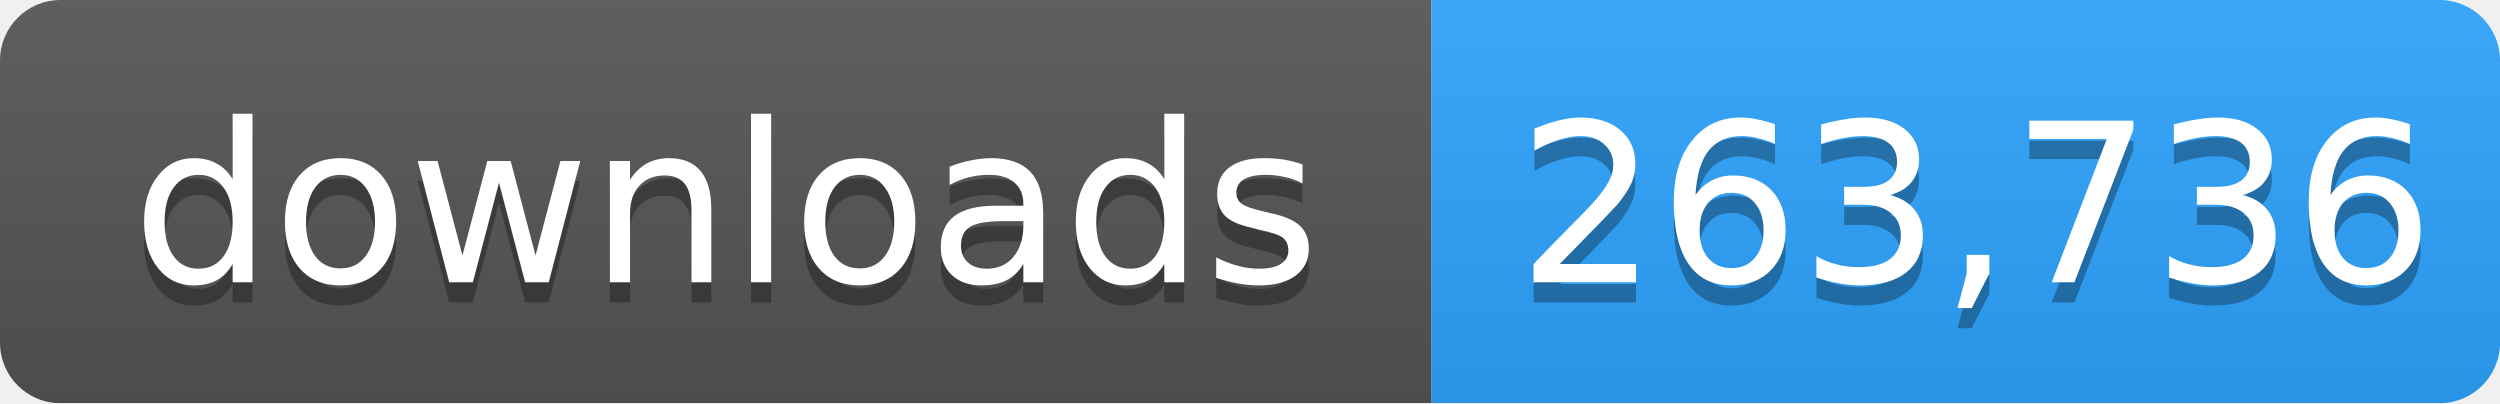
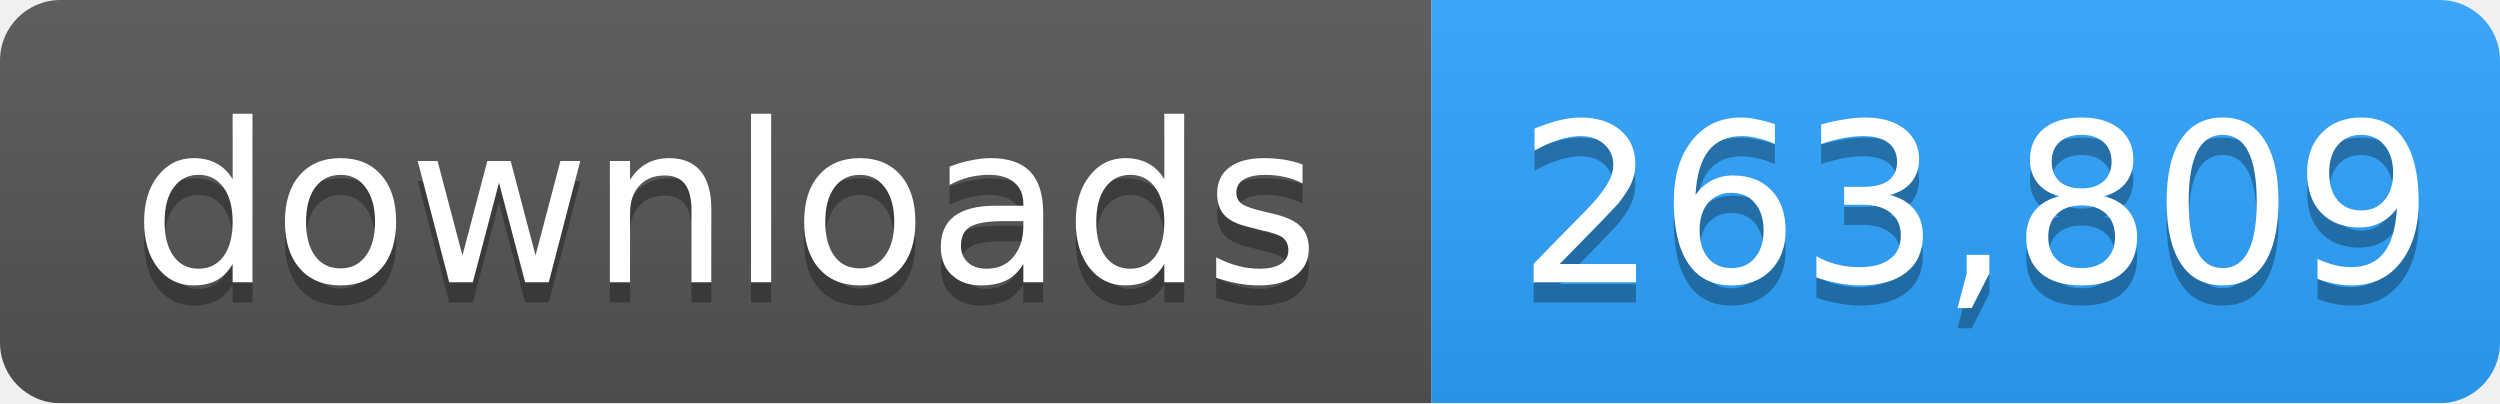
- <svg xmlns="http://www.w3.org/2000/svg" width="124" height="20" role="img" aria-label="downloads: 263,736">
+ <svg xmlns="http://www.w3.org/2000/svg" width="124" height="20" role="img" aria-label="downloads: 263,809">
  <linearGradient id="s" x2="0" y2="100%">
    <stop offset="0" stop-color="#bbb" stop-opacity=".1" />
    <stop offset="1" stop-opacity=".1" />
  </linearGradient>
  <mask id="m">
    <rect width="124" height="20" rx="3" fill="#fff" />
  </mask>
  <g mask="url(#m)">
    <rect width="71" height="20" fill="#555" />
    <rect x="71" width="53" height="20" fill="#2ea4ff" />
    <rect width="124" height="20" fill="url(#s)" />
  </g>
  <g fill="#fff" text-anchor="middle" font-family="Verdana,Geneva,DejaVu Sans,sans-serif" font-size="11">
    <text x="36" y="15" fill="#010101" fill-opacity=".3">downloads</text>
    <text x="36" y="14">downloads</text>
-     <text x="98" y="15" fill="#010101" fill-opacity=".3">263,736</text>
-     <text x="98" y="14">263,736</text>
+     <text x="98" y="15" fill="#010101" fill-opacity=".3">263,809</text>
+     <text x="98" y="14">263,809</text>
  </g>
</svg>
